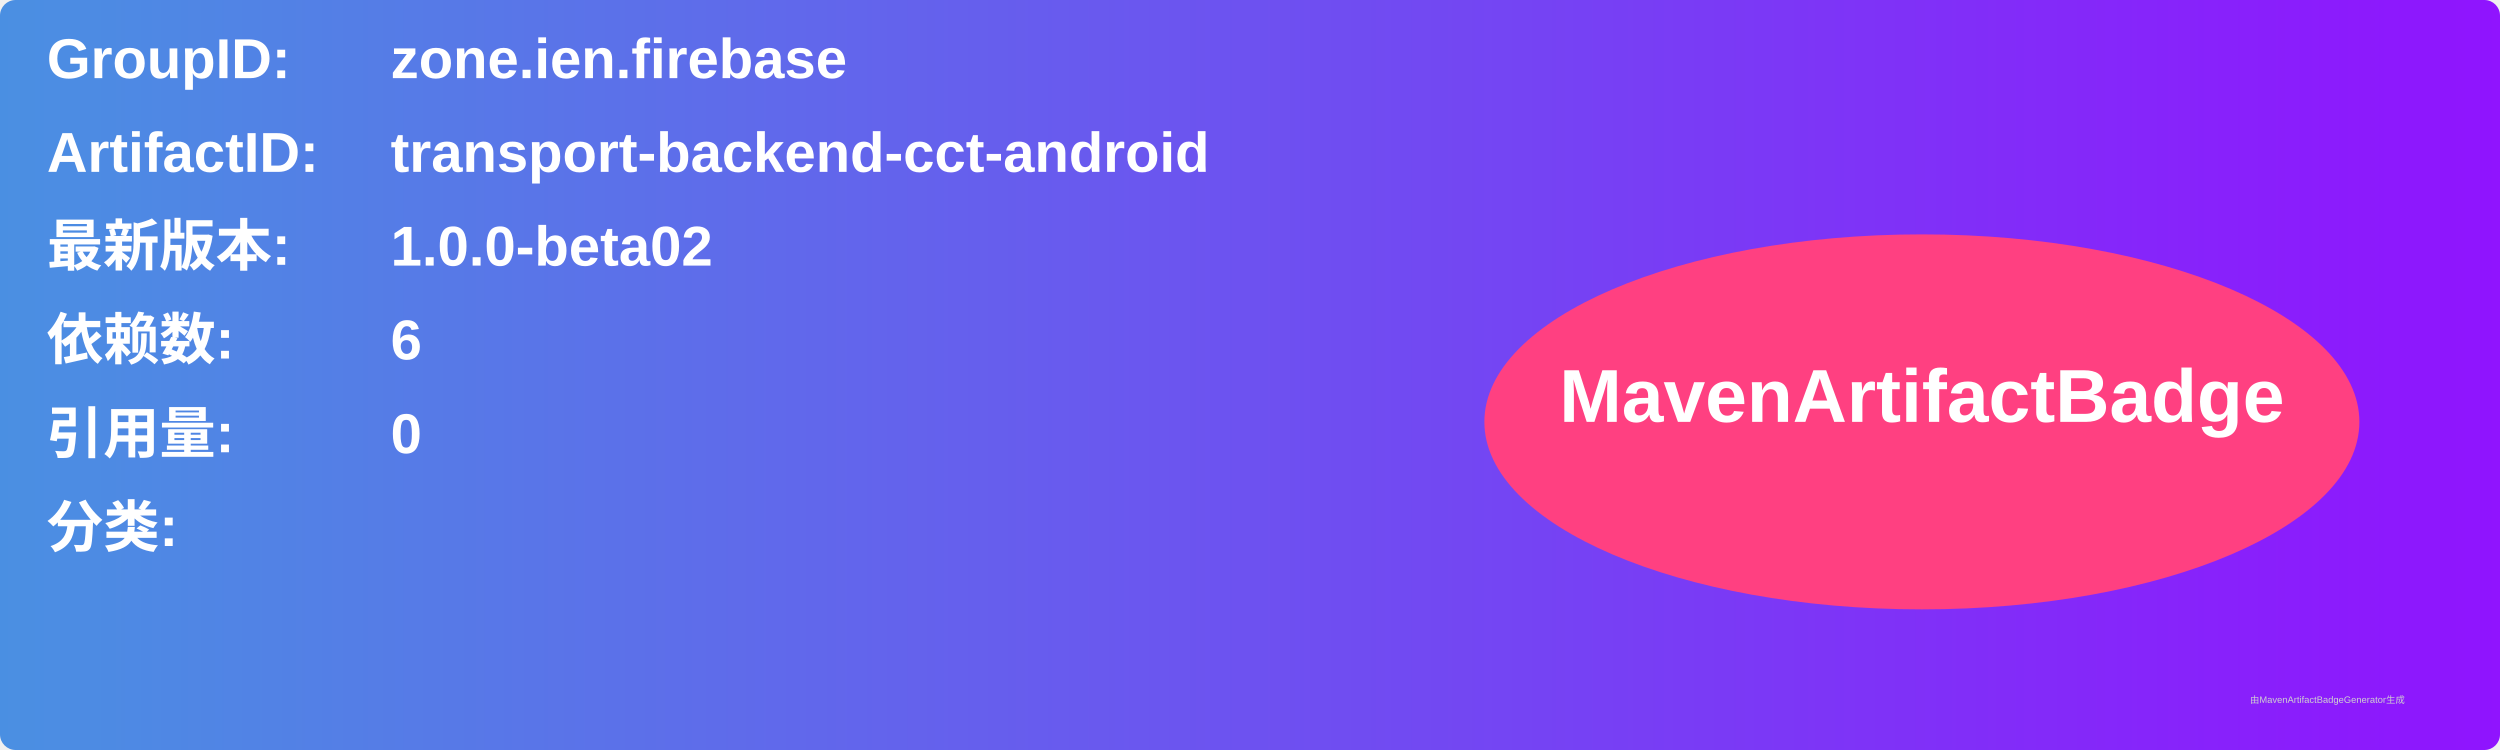
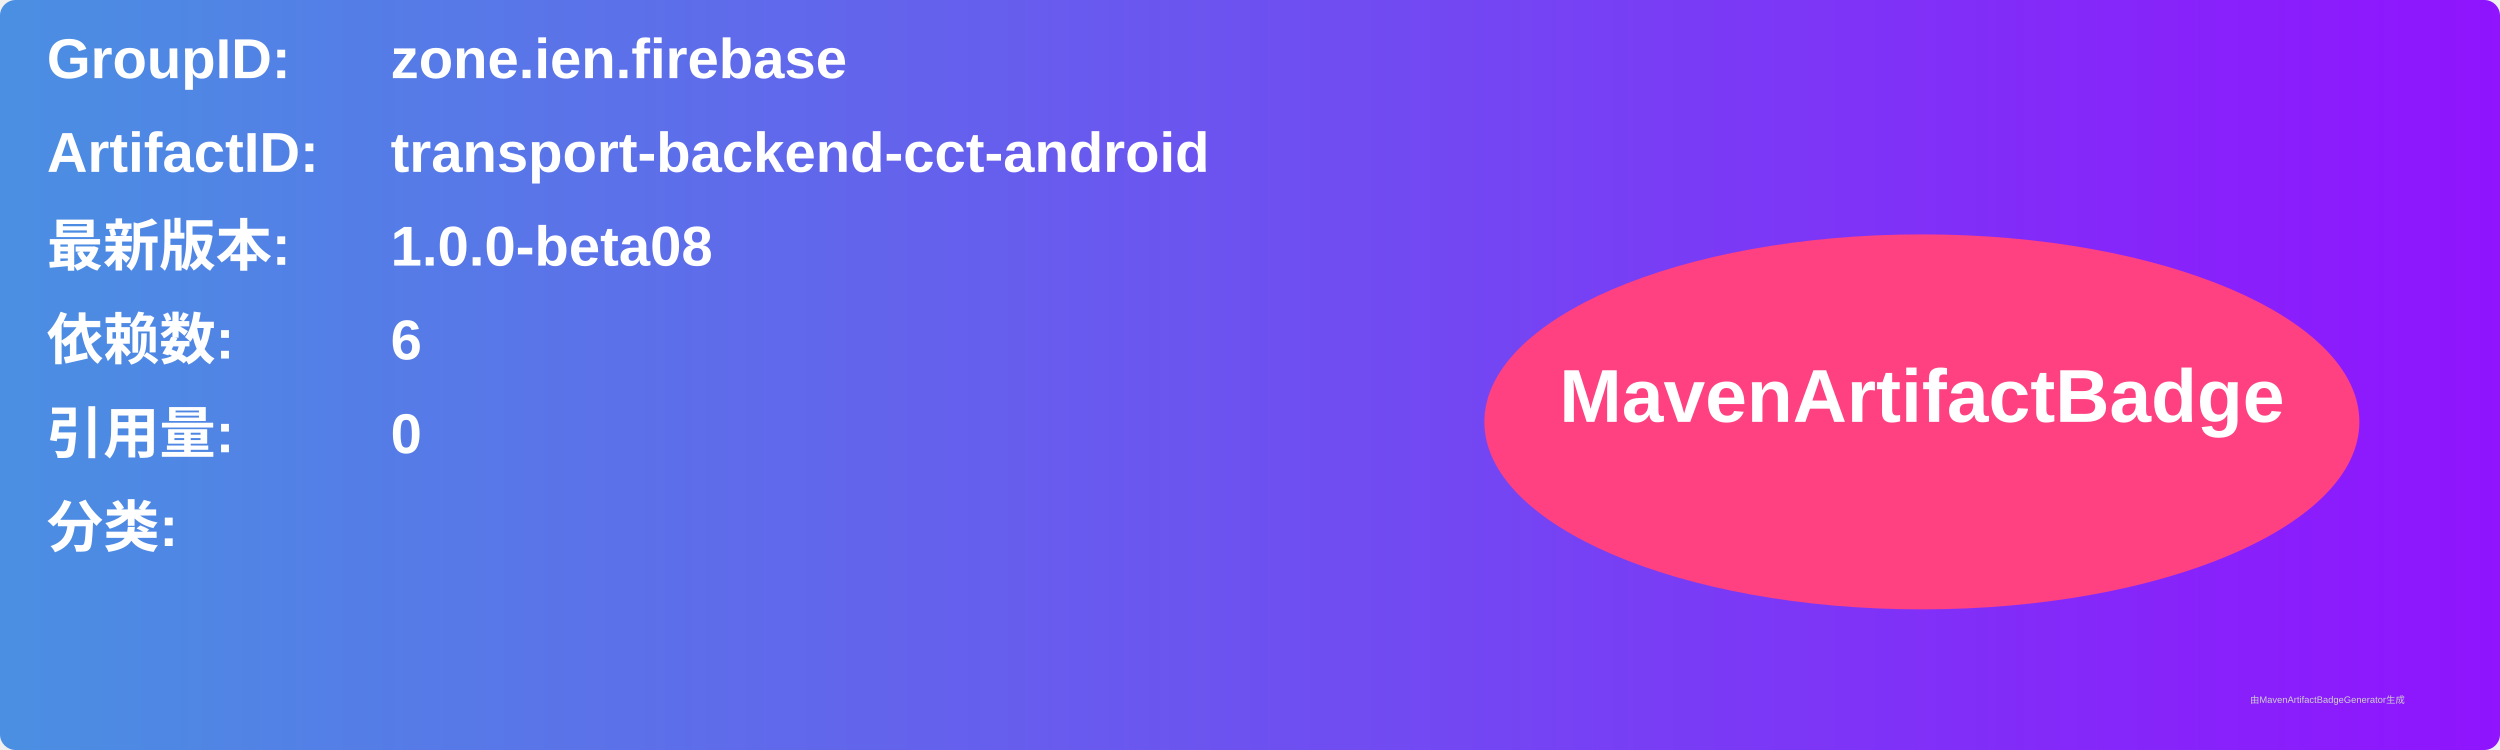
<svg xmlns="http://www.w3.org/2000/svg" width="800" height="240" viewBox="0 0 800 240">
  <linearGradient id="grad" x1="0%" y1="0%" x2="100%" y2="0%">
    <stop offset="0%" stop-color="#4a90e2" />
    <stop offset="100%" stop-color="#9013fe" />
  </linearGradient>
  <rect width="100%" height="100%" rx="5" ry="5" fill="url(#grad)" />
  <g transform="translate(15, 15)">
    <text x="0" y="10" font-family="Arial" font-size="18" fill="white" font-weight="bold" width="260">GroupID:</text>
    <text x="110" y="10" font-family="Arial" font-size="18" fill="white" font-weight="bold" width="460">zone.ien.firebase</text>
    <text x="0" y="40" font-family="Arial" font-size="18" fill="white" font-weight="bold" width="260">ArtifactID:</text>
    <text x="110" y="40" font-family="Arial" font-size="18" fill="white" font-weight="bold" width="460">transport-backend-cct-android</text>
    <text x="0" y="70" font-family="Arial" font-size="18" fill="white" font-weight="bold">最新版本:</text>
    <text x="110" y="70" font-family="Arial" font-size="18" fill="white" font-weight="bold">
-       <tspan font-weight="bold">1.0.0-beta02</tspan>
+       <tspan font-weight="bold">1.0.0-beta08</tspan>
    </text>
    <text x="0" y="100" font-family="Arial" font-size="18" fill="white" font-weight="bold">依赖数: </text>
    <text x="110" y="100" font-family="Arial" font-size="18" fill="white">
      <tspan font-weight="bold">6</tspan>
    </text>
    <text x="0" y="130" font-family="Arial" font-size="18" fill="white" font-weight="bold">引用量: </text>
    <text x="110" y="130" font-family="Arial" font-size="18" fill="white">
      <tspan font-weight="bold">0</tspan>
    </text>
    <text x="0" y="160" font-family="Arial" font-size="18" fill="white" font-weight="bold">分类:</text>
    <text x="10" y="190" font-family="Arial" font-size="10" fill="white">
      <tspan font-weight="bold" />
    </text>
    <ellipse cx="600" cy="120" rx="140" ry="60" fill="#ff4081" />
    <text x="600" y="120" text-anchor="middle" font-family="Arial" font-size="24" fill="white" font-weight="bold">MavenArtifactBadge</text>
  </g>
  <text x="720" y="225" font-family="Arial" font-size="3" fill="#d0d0d0">由MavenArtifactBadgeGenerator生成</text>
</svg>
